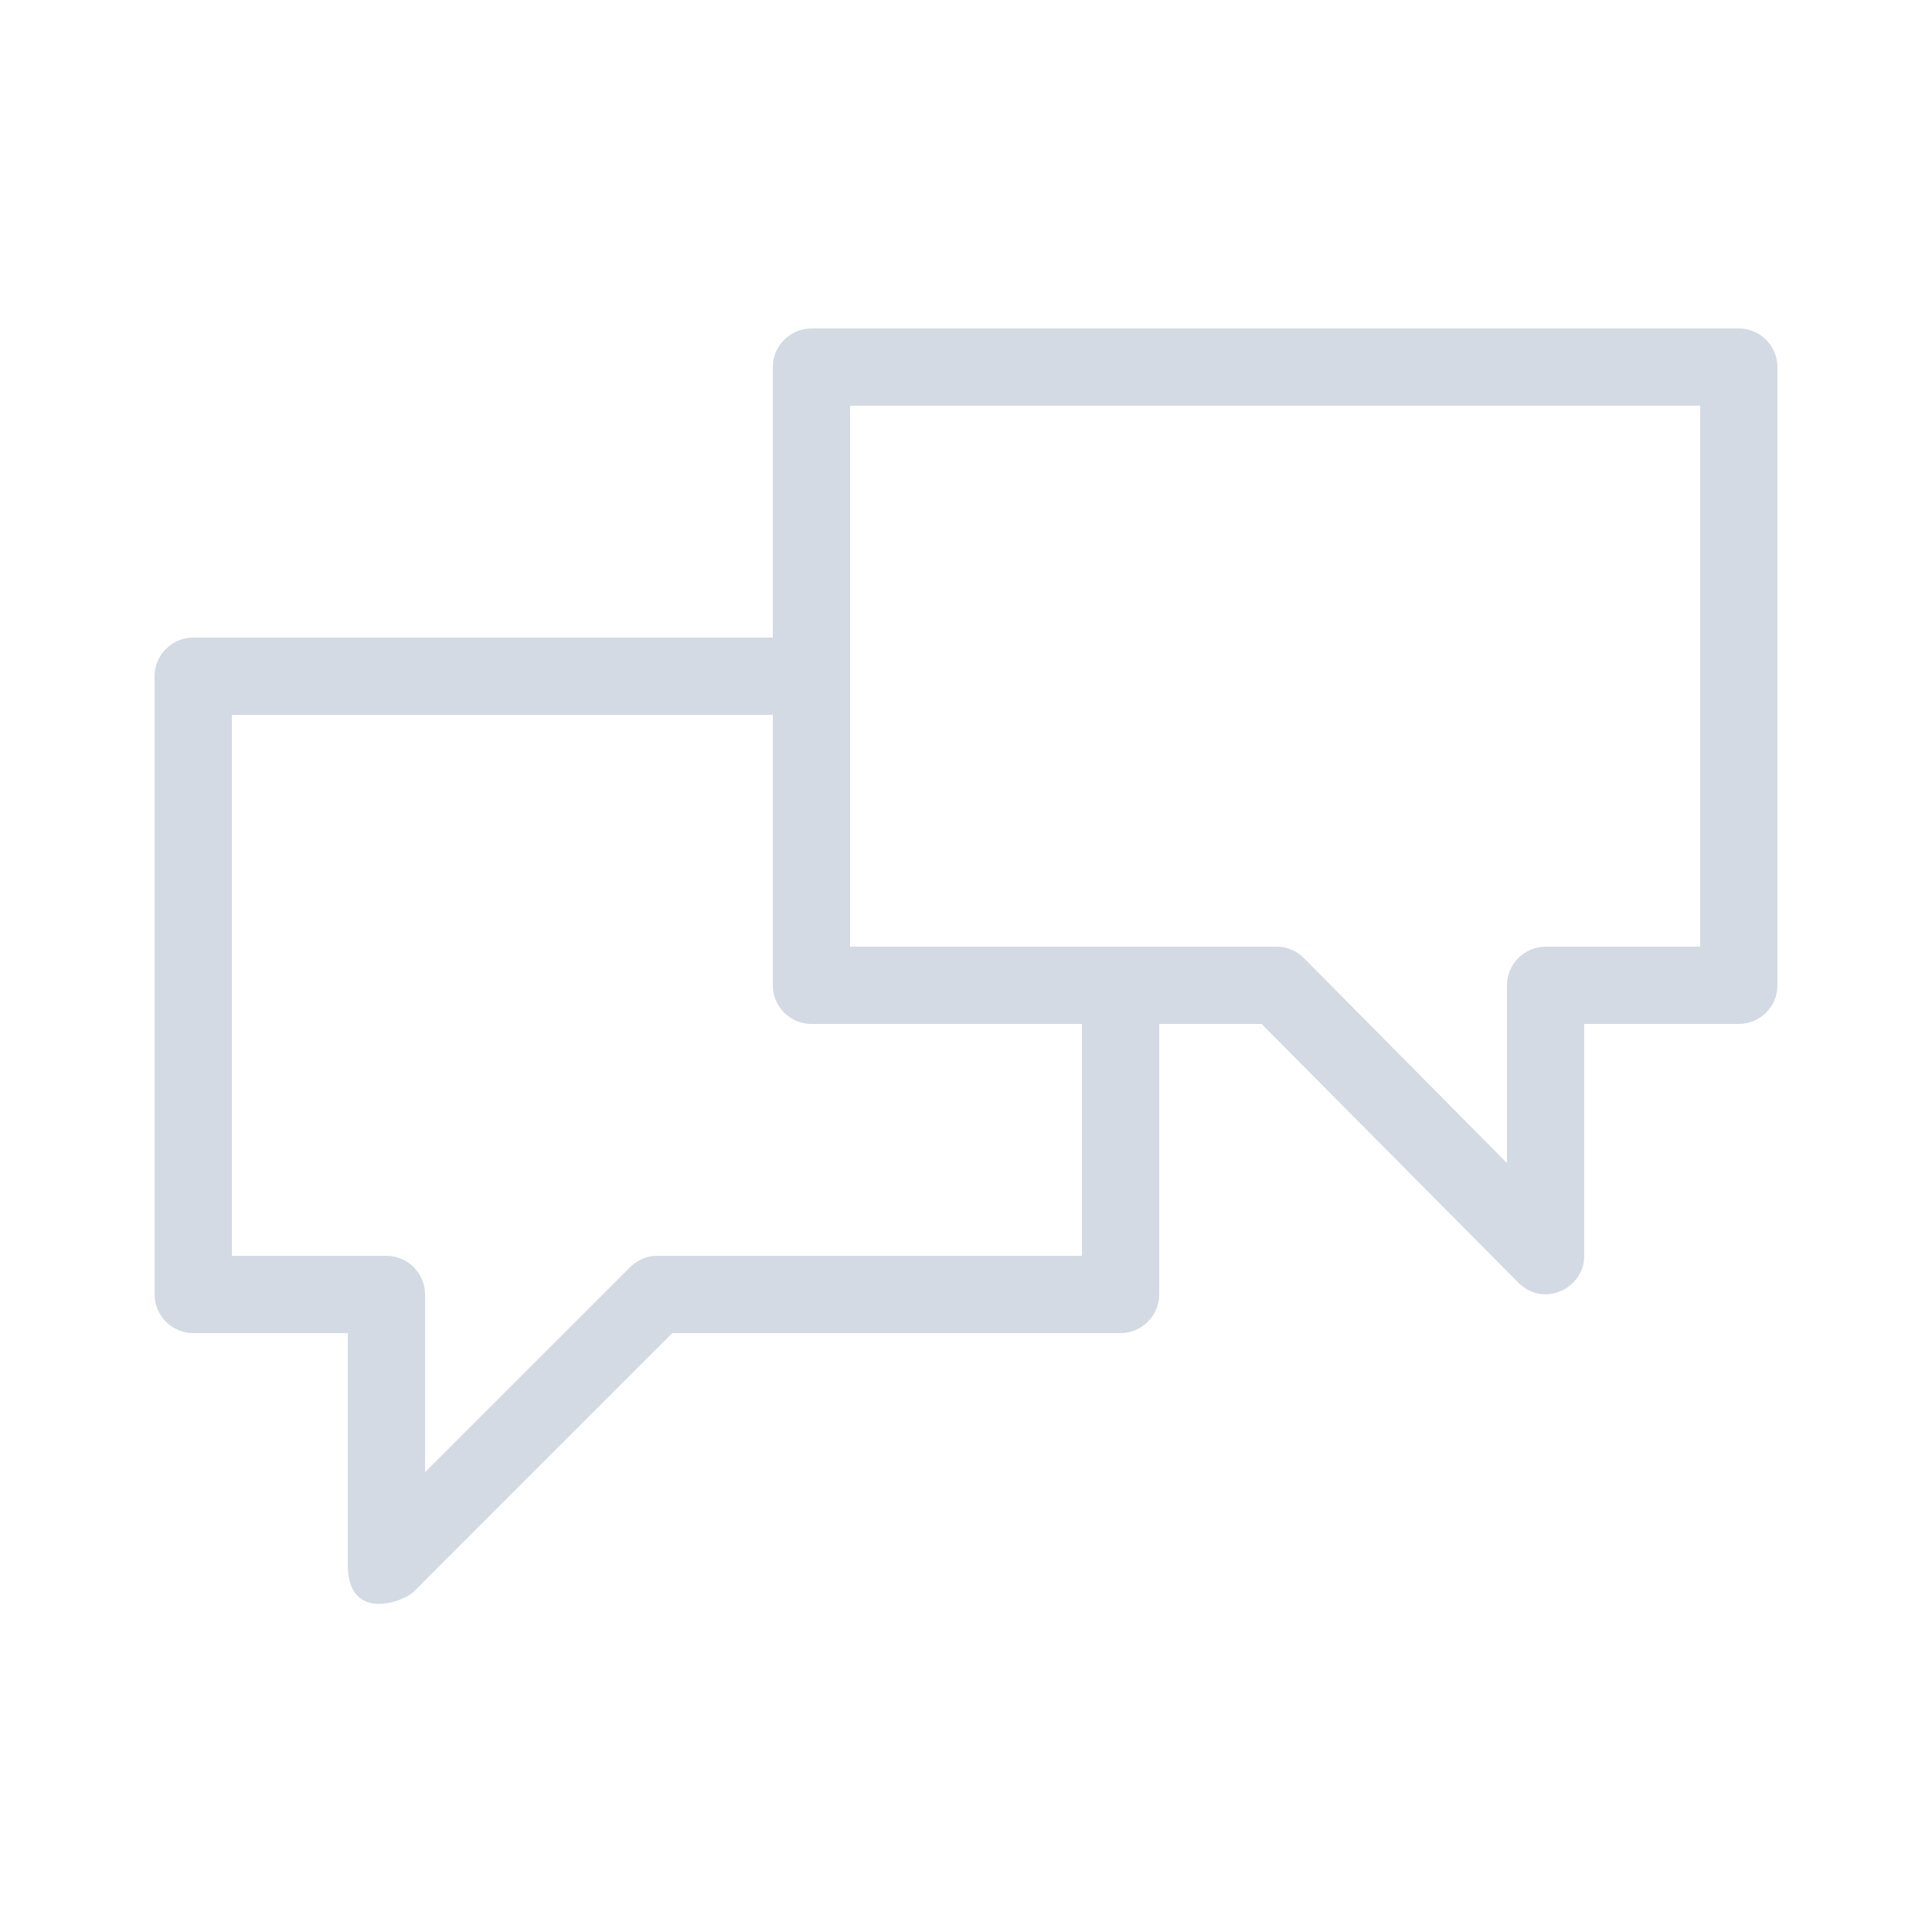
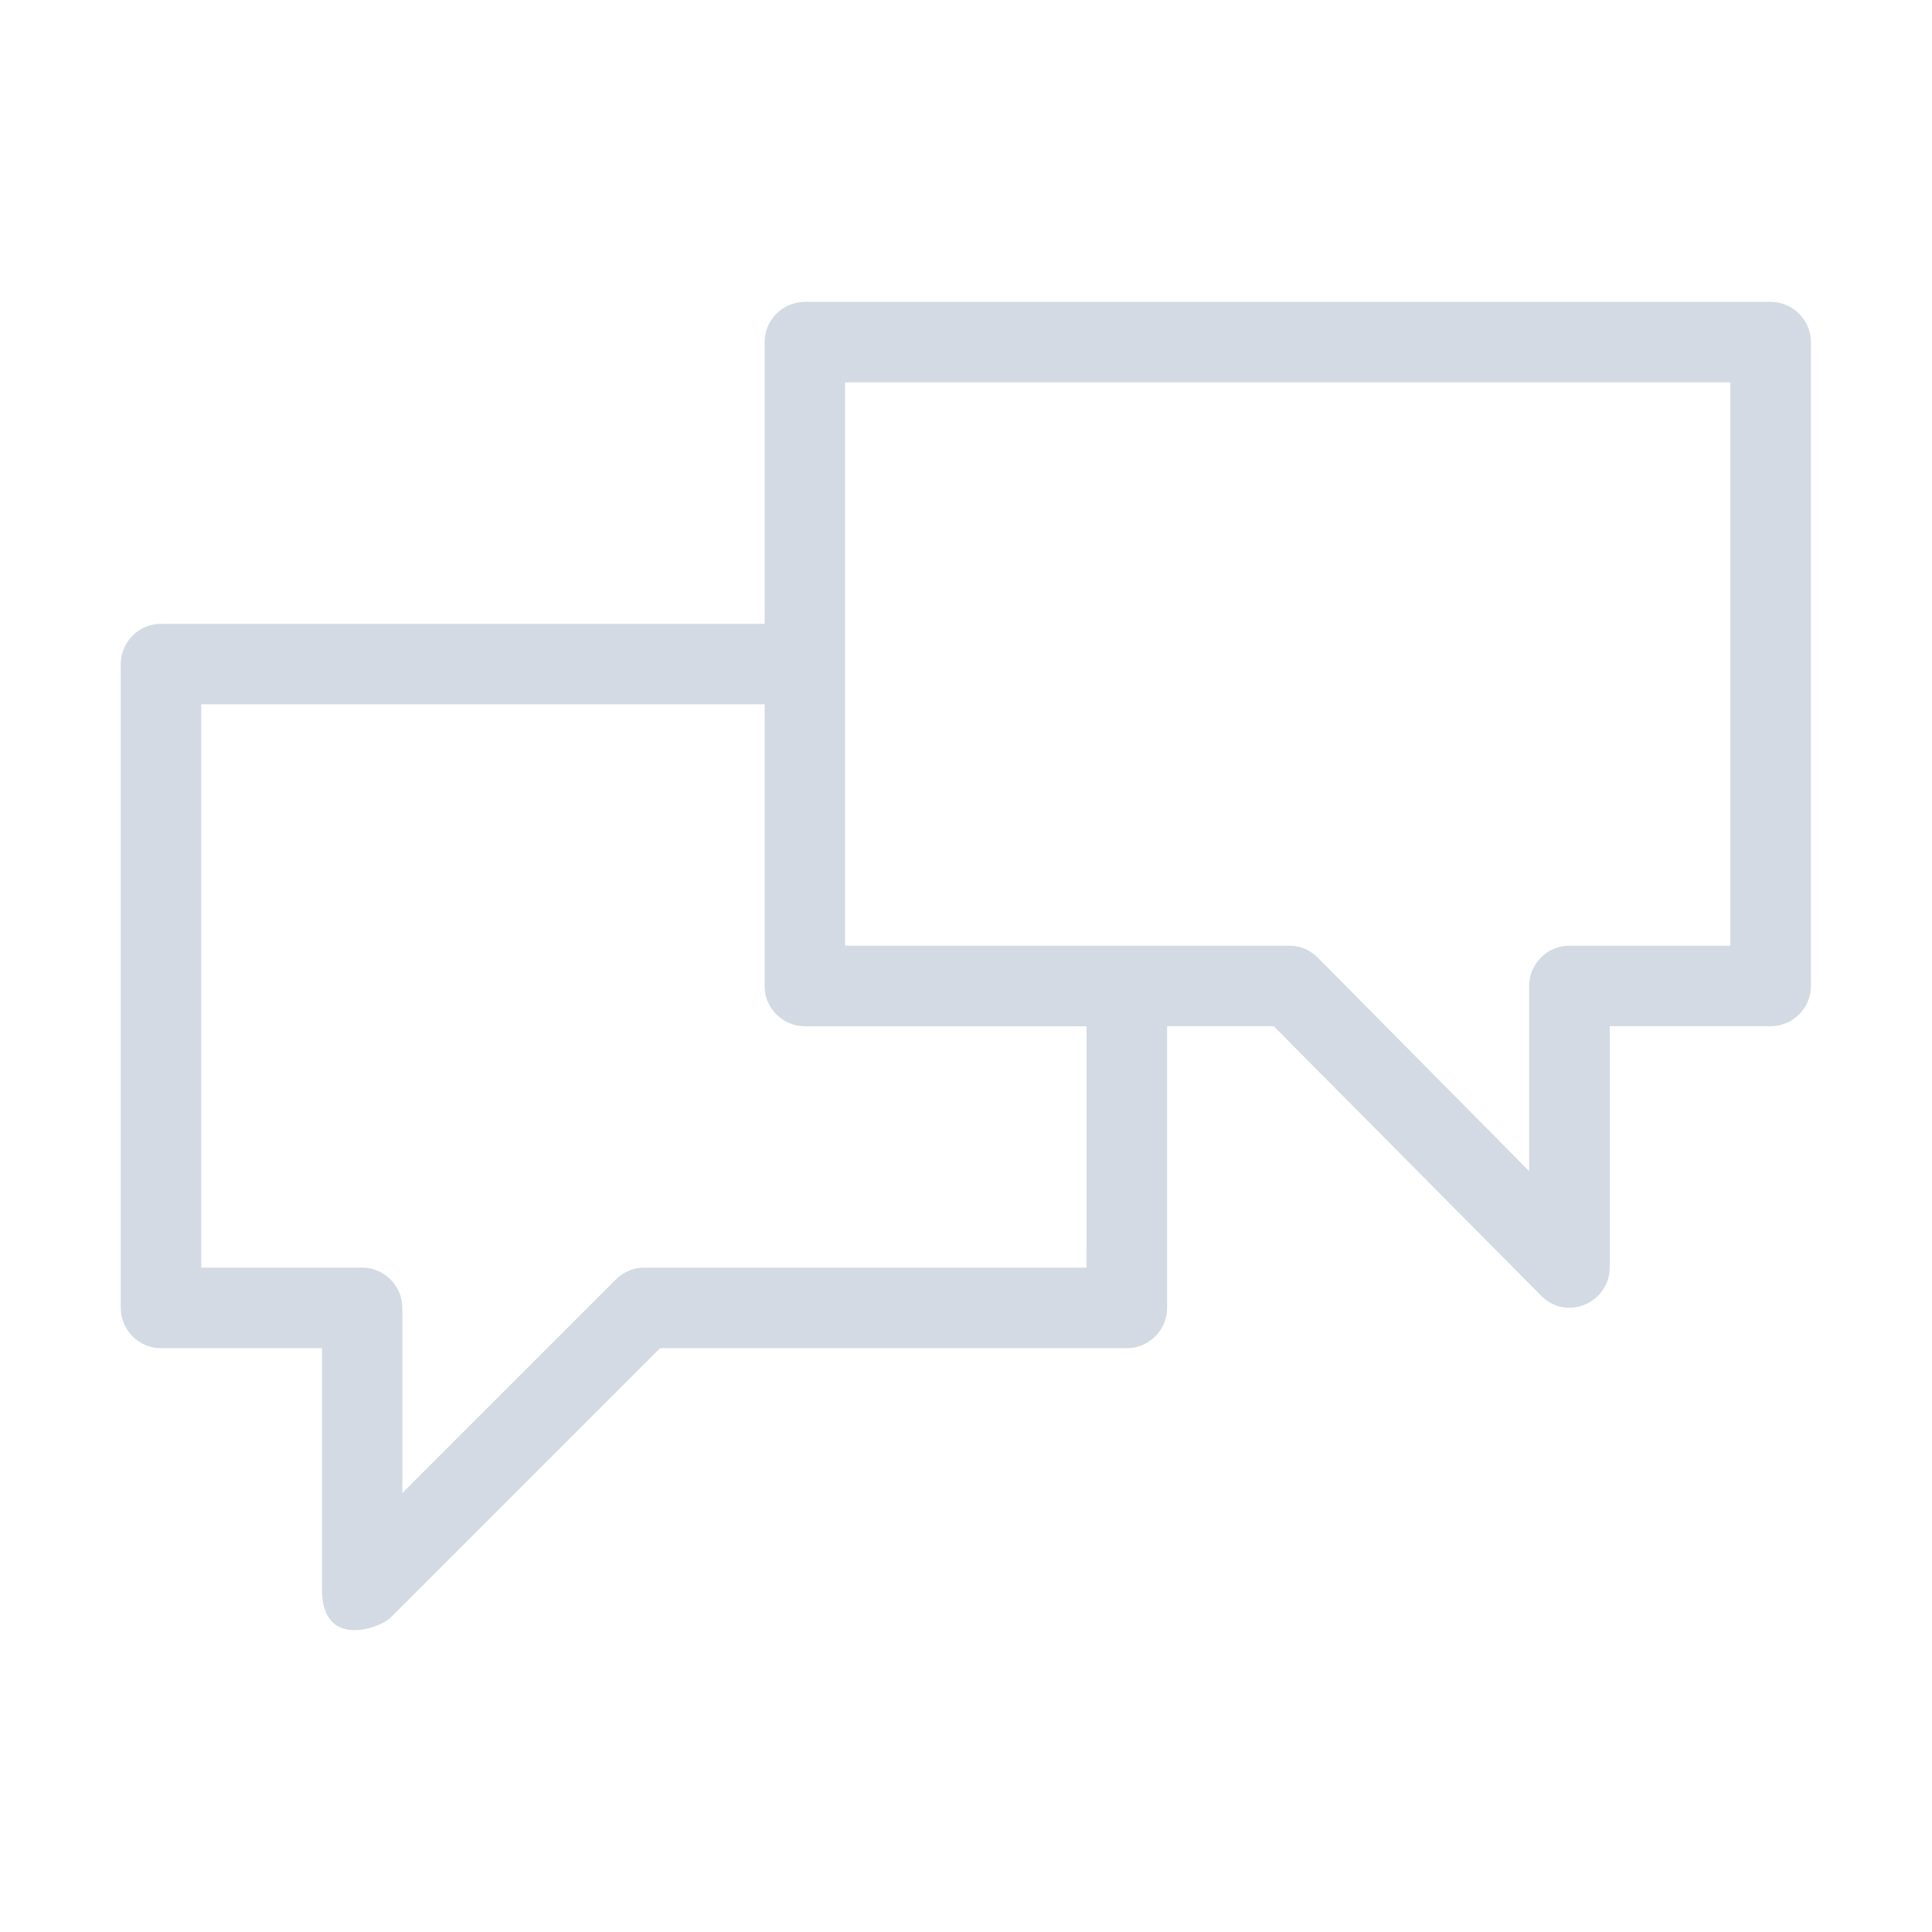
- <svg xmlns="http://www.w3.org/2000/svg" version="1.1" x="0px" y="0px" width="100px" height="100px" viewBox="0 0 100 100" enable-background="new 0 0 100 100" xml:space="preserve" id="svg9">
+ <svg xmlns="http://www.w3.org/2000/svg" width="32" height="32" version="1.1" id="svg12">
+   <defs id="defs16" />
  <g id="konversation">
-     <path id="Conversation" d="M90,17H42c-1.1,0-2,0.9-2,2v14H10c-1.1,0-2,0.9-2,2v32c0,1.1,0.9,2,2,2h8v12c0,3,2.9,1.9,3.4,1.4   L34.8,69H58c1.1,0,2-0.9,2-2V53h5.3l13.3,13.4c1.3,1.3,3.4,0.3,3.4-1.4V53h8c1.1,0,2-0.9,2-2V19C92,17.9,91.1,17,90,17z M56,65H34   c-0.5,0-1,0.2-1.4,0.6L22,76.2V67c0-1.1-0.9-2-2-2h-8V37h28v14c0,1.1,0.9,2,2,2h14V65z M88,49h-8c-1.1,0-2,0.9-2,2v9.2L67.5,49.6   c-0.4-0.4-0.9-0.6-1.4-0.6H44V21h44V49z" style="fill:#d3dae3;fill-opacity:1" />
+     <rect style="opacity:0.001" width="32" height="32" x="0" y="0" id="rect7" />
+     <path id="Conversation" d="M 29.327,5 H 13.331 C 12.964,5 12.664,5.3 12.664,5.667 v 4.666 H 2.667 C 2.3,10.332 2,10.632 2,10.999 v 10.664 c 0,0.367 0.3,0.667 0.667,0.667 h 2.666 v 3.999 c 0,1 0.966,0.633 1.133,0.467 l 4.466,-4.466 h 7.732 c 0.367,0 0.667,-0.3 0.667,-0.667 V 16.997 h 1.766 l 4.432,4.466 c 0.433,0.433 1.133,0.1 1.133,-0.467 V 16.997 h 2.666 c 0.367,0 0.667,-0.3 0.667,-0.667 V 5.667 C 29.994,5.3 29.694,5 29.327,5 Z M 17.996,20.996 h -7.332 c -0.167,0 -0.333,0.067 -0.467,0.2 l -3.533,3.533 v -3.066 c 0,-0.367 -0.3,-0.667 -0.667,-0.667 H 3.333 v -9.331 h 9.331 v 4.666 c 0,0.367 0.3,0.667 0.667,0.667 h 4.666 z m 10.664,-5.332 h -2.666 c -0.367,0 -0.667,0.3 -0.667,0.667 v 3.066 L 21.829,15.864 C 21.696,15.731 21.529,15.664 21.362,15.664 H 13.997 V 6.333 h 14.663 z" style="fill:#d3dae3;fill-opacity:1;stroke-width:0.333" />
  </g>
-   <g id="Guides">
- </g>
-   <g id="Info">
-     <g id="BORDER">
-       <path fill="#0000FF" d="M944-510v1684H-840V-510H944 M952-518H-848v1700H952V-518L952-518z" id="path5" />
-     </g>
+   <g id="22-22-konversation" transform="translate(32,10)">
+     <rect style="opacity:0.001" width="22" height="22" x="0" y="0" id="rect2" />
+     <path id="Conversation-3" d="M 19.49,4.1 H 9.31 c -0.233,0 -0.424,0.191 -0.424,0.424 v 2.969 H 2.524 C 2.291,7.493 2.1,7.684 2.1,7.917 v 6.786 c 0,0.233 0.191,0.424 0.424,0.424 h 1.697 v 2.545 c 0,0.636 0.615,0.403 0.721,0.297 l 2.842,-2.842 h 4.92 c 0.233,0 0.424,-0.191 0.424,-0.424 v -2.969 h 1.124 l 2.821,2.842 c 0.276,0.276 0.721,0.064 0.721,-0.297 V 11.735 H 19.49 c 0.233,0 0.424,-0.191 0.424,-0.424 V 4.524 C 19.914,4.291 19.723,4.1 19.49,4.1 Z M 12.28,14.28 H 7.614 c -0.106,0 -0.212,0.042 -0.297,0.127 l -2.248,2.248 v -1.951 c 0,-0.233 -0.191,-0.424 -0.424,-0.424 H 2.948 V 8.341 h 5.938 v 2.969 c 0,0.233 0.191,0.424 0.424,0.424 h 2.969 z m 6.786,-3.393 h -1.697 c -0.233,0 -0.424,0.191 -0.424,0.424 v 1.951 l -2.227,-2.248 c -0.085,-0.085 -0.191,-0.127 -0.297,-0.127 H 9.735 V 4.948 h 9.331 z" style="fill:#d3dae3;fill-opacity:1;stroke-width:0.212" />
  </g>
</svg>
